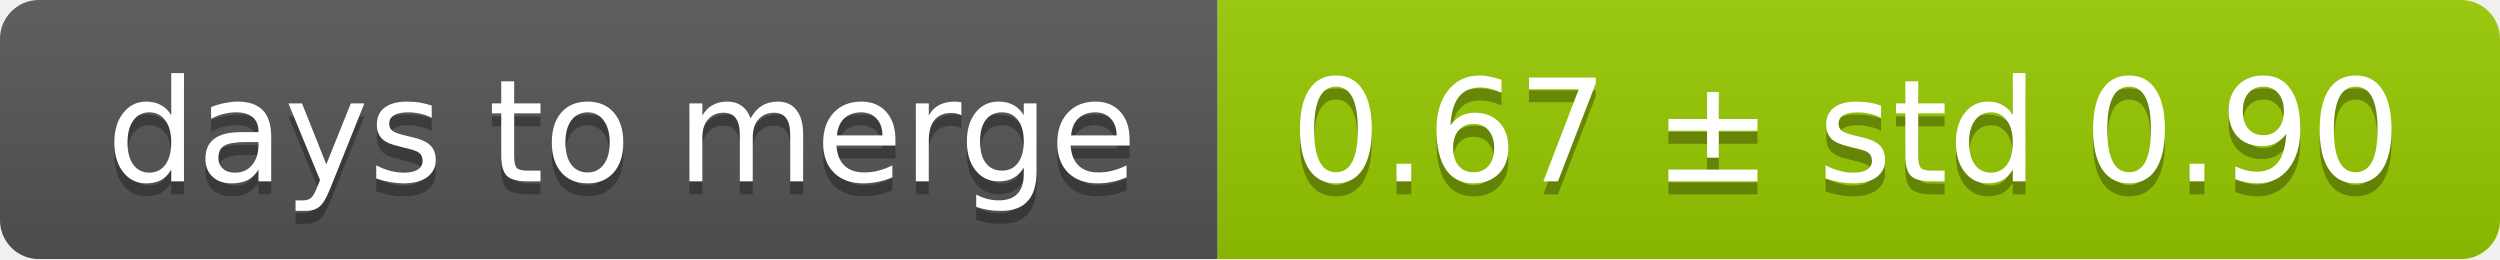
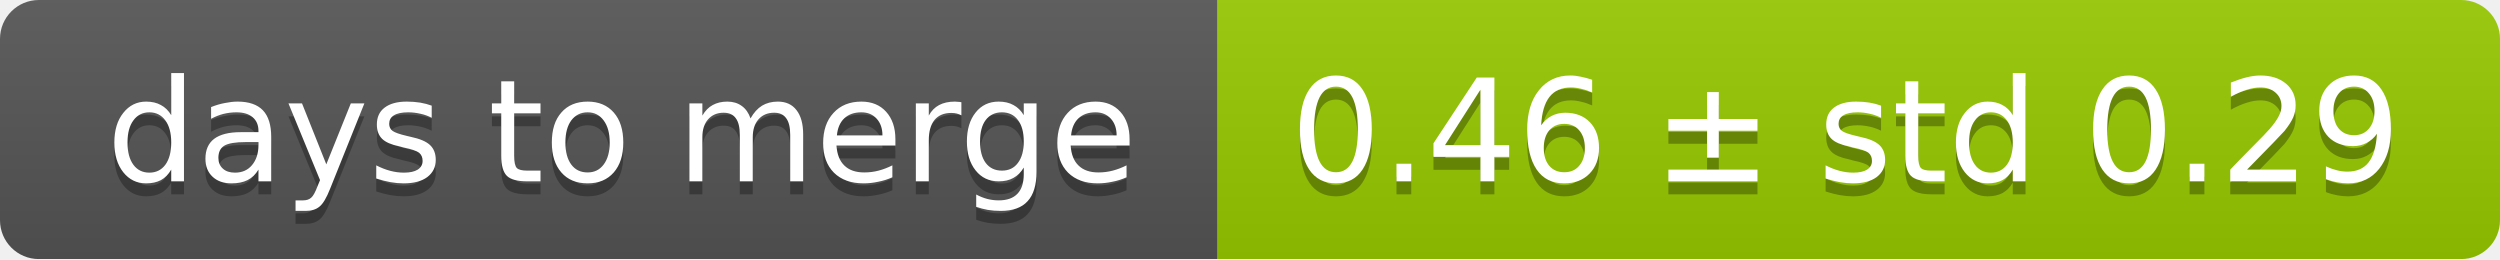
<svg xmlns="http://www.w3.org/2000/svg" width="193" height="20">
  <linearGradient id="smooth" x2="0" y2="100%">
    <stop offset="0" stop-color="#bbb" stop-opacity=".1" />
    <stop offset="1" stop-opacity=".1" />
  </linearGradient>
  <mask id="round">
    <rect width="193" height="20" rx="3" fill="#fff" />
  </mask>
  <g mask="url(#round)">
    <rect width="94" height="20" fill="#555" />
    <rect x="94" width="99" height="20" fill="#97ca00" />
    <rect width="193" height="20" fill="url(#smooth)" />
  </g>
  <g fill="#fff" text-anchor="middle" font-family="DejaVu Sans,Verdana,Geneva,sans-serif" font-size="11">
    <text x="48" y="15" fill="#010101" fill-opacity=".3">days to merge</text>
    <text x="48" y="14">days to merge</text>
-     <text x="142.5" y="15" fill="#010101" fill-opacity=".3">0.67 ± std 0.90</text>
-     <text x="142.5" y="14">0.67 ± std 0.90</text>
+     <text x="142.5" y="15" fill="#010101" fill-opacity=".3">0.46 ± std 0.29</text>
+     <text x="142.5" y="14">0.46 ± std 0.29</text>
  </g>
</svg>
